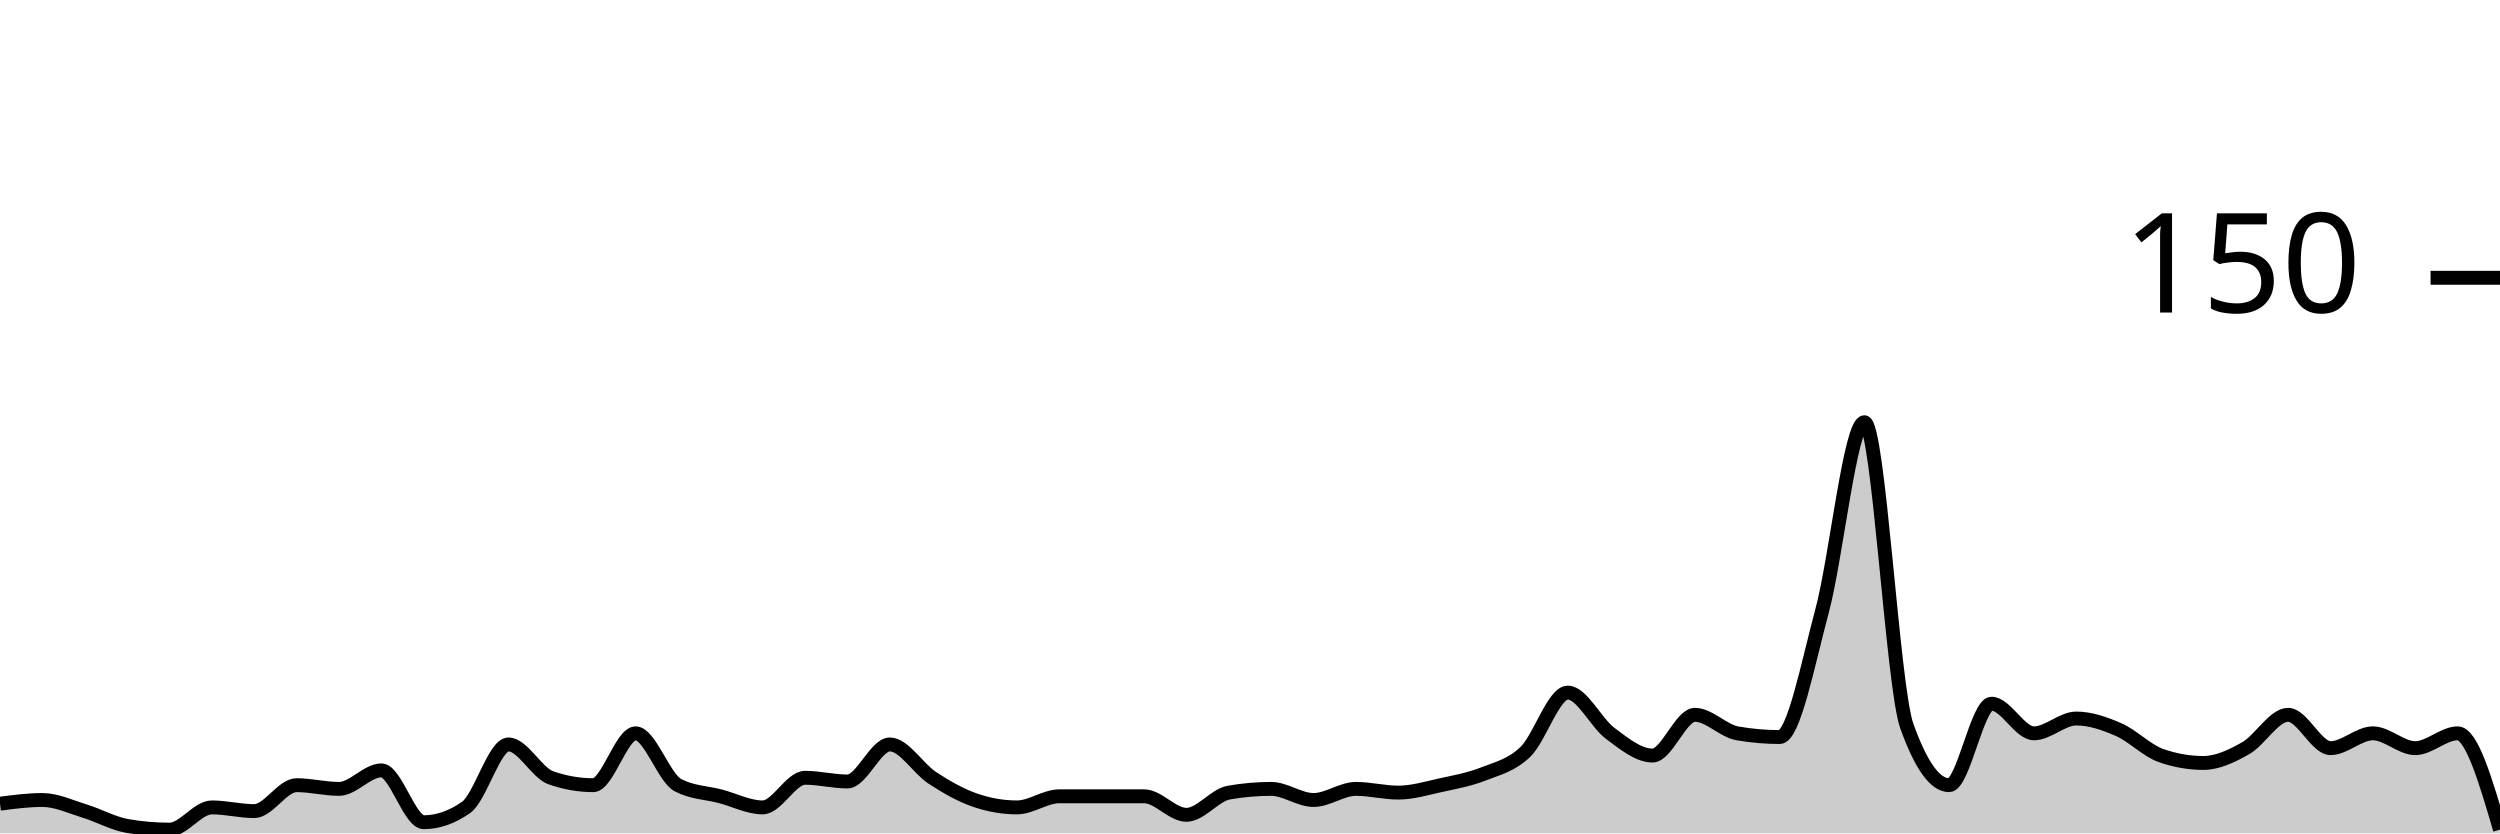
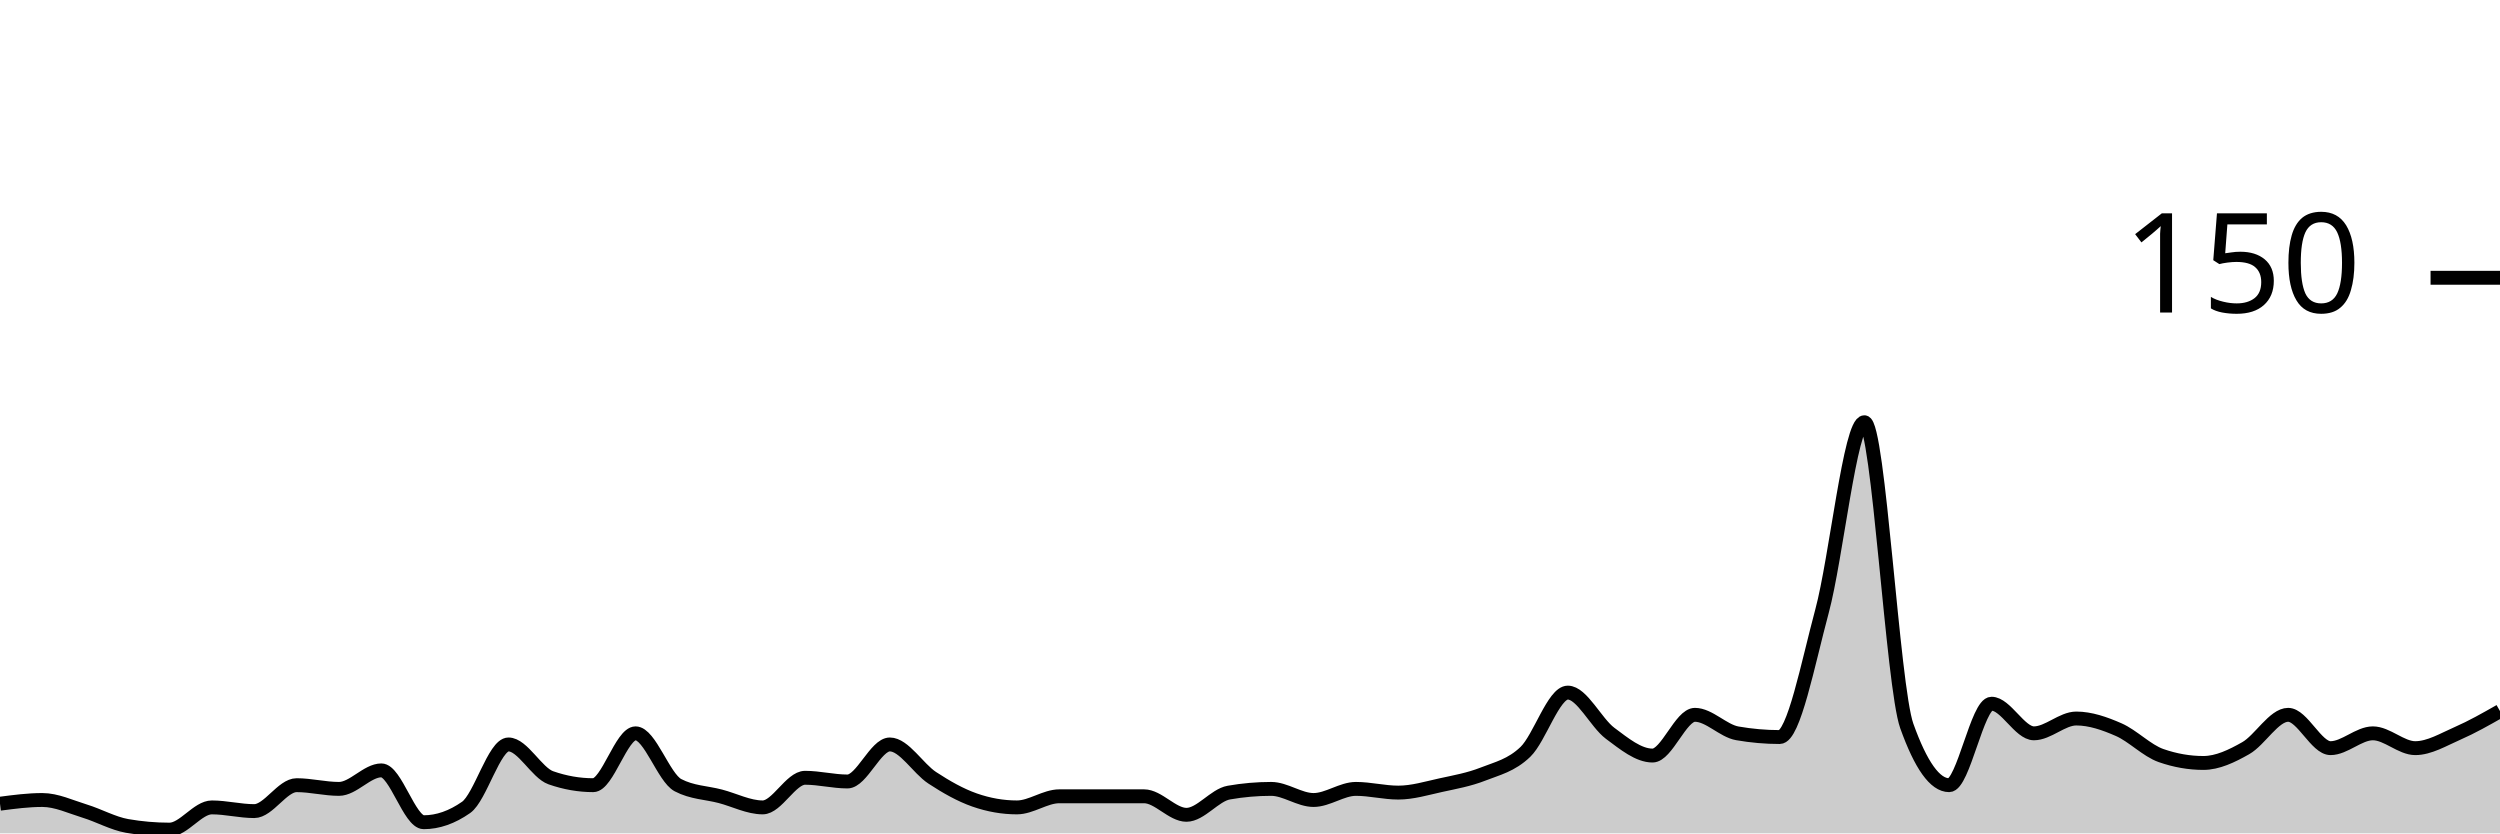
<svg xmlns="http://www.w3.org/2000/svg" viewBox="0 0 180 60">
  <g transform="translate(0,20)">
-     <path class="area" fill="rgba(0, 0, 0, 0.2)" d="M0,37.867C1.017,37.733,2.034,37.6,3.051,37.6C4.068,37.6,5.085,38.089,6.102,38.4C7.119,38.711,8.136,39.289,9.153,39.467C10.169,39.644,11.186,39.733,12.203,39.733C13.22,39.733,14.237,38.133,15.254,38.133C16.271,38.133,17.288,38.4,18.305,38.4C19.322,38.4,20.339,36.533,21.356,36.533C22.373,36.533,23.39,36.8,24.407,36.8C25.424,36.8,26.441,35.467,27.458,35.467C28.475,35.467,29.492,39.2,30.508,39.2C31.525,39.2,32.542,38.844,33.559,38.133C34.576,37.422,35.593,33.6,36.61,33.6C37.627,33.6,38.644,35.644,39.661,36C40.678,36.356,41.695,36.533,42.712,36.533C43.729,36.533,44.746,32.8,45.763,32.8C46.78,32.8,47.797,36,48.814,36.533C49.831,37.067,50.847,37.067,51.864,37.333C52.881,37.6,53.898,38.133,54.915,38.133C55.932,38.133,56.949,36,57.966,36C58.983,36,60,36.267,61.017,36.267C62.034,36.267,63.051,33.6,64.068,33.6C65.085,33.6,66.102,35.333,67.119,36C68.136,36.667,69.153,37.244,70.169,37.6C71.186,37.956,72.203,38.133,73.22,38.133C74.237,38.133,75.254,37.333,76.271,37.333C77.288,37.333,78.305,37.333,79.322,37.333C80.339,37.333,81.356,37.333,82.373,37.333C83.39,37.333,84.407,38.667,85.424,38.667C86.441,38.667,87.458,37.244,88.475,37.067C89.492,36.889,90.508,36.8,91.525,36.8C92.542,36.8,93.559,37.6,94.576,37.6C95.593,37.6,96.61,36.8,97.627,36.8C98.644,36.8,99.661,37.067,100.678,37.067C101.695,37.067,102.712,36.756,103.729,36.533C104.746,36.311,105.763,36.133,106.78,35.733C107.797,35.333,108.814,35.111,109.831,34.133C110.847,33.156,111.864,29.867,112.881,29.867C113.898,29.867,114.915,32.044,115.932,32.8C116.949,33.556,117.966,34.4,118.983,34.4C120,34.4,121.017,31.467,122.034,31.467C123.051,31.467,124.068,32.622,125.085,32.8C126.102,32.978,127.119,33.067,128.136,33.067C129.153,33.067,130.169,27.778,131.186,24C132.203,20.222,133.22,10.4,134.237,10.4C135.254,10.4,136.271,29.422,137.288,32.267C138.305,35.111,139.322,36.533,140.339,36.533C141.356,36.533,142.373,30.667,143.39,30.667C144.407,30.667,145.424,32.8,146.441,32.8C147.458,32.8,148.475,31.733,149.492,31.733C150.508,31.733,151.525,32.089,152.542,32.533C153.559,32.978,154.576,34.044,155.593,34.4C156.61,34.756,157.627,34.933,158.644,34.933C159.661,34.933,160.678,34.444,161.695,33.867C162.712,33.289,163.729,31.467,164.746,31.467C165.763,31.467,166.78,33.867,167.797,33.867C168.814,33.867,169.831,32.8,170.847,32.8C171.864,32.8,172.881,33.867,173.898,33.867C174.915,33.867,175.932,32.8,176.949,32.8C177.966,32.8,178.983,36.267,180,39.733L180,40C178.983,40,177.966,40,176.949,40C175.932,40,174.915,40,173.898,40C172.881,40,171.864,40,170.847,40C169.831,40,168.814,40,167.797,40C166.78,40,165.763,40,164.746,40C163.729,40,162.712,40,161.695,40C160.678,40,159.661,40,158.644,40C157.627,40,156.61,40,155.593,40C154.576,40,153.559,40,152.542,40C151.525,40,150.508,40,149.492,40C148.475,40,147.458,40,146.441,40C145.424,40,144.407,40,143.39,40C142.373,40,141.356,40,140.339,40C139.322,40,138.305,40,137.288,40C136.271,40,135.254,40,134.237,40C133.22,40,132.203,40,131.186,40C130.169,40,129.153,40,128.136,40C127.119,40,126.102,40,125.085,40C124.068,40,123.051,40,122.034,40C121.017,40,120,40,118.983,40C117.966,40,116.949,40,115.932,40C114.915,40,113.898,40,112.881,40C111.864,40,110.847,40,109.831,40C108.814,40,107.797,40,106.78,40C105.763,40,104.746,40,103.729,40C102.712,40,101.695,40,100.678,40C99.661,40,98.644,40,97.627,40C96.61,40,95.593,40,94.576,40C93.559,40,92.542,40,91.525,40C90.508,40,89.492,40,88.475,40C87.458,40,86.441,40,85.424,40C84.407,40,83.39,40,82.373,40C81.356,40,80.339,40,79.322,40C78.305,40,77.288,40,76.271,40C75.254,40,74.237,40,73.22,40C72.203,40,71.186,40,70.169,40C69.153,40,68.136,40,67.119,40C66.102,40,65.085,40,64.068,40C63.051,40,62.034,40,61.017,40C60,40,58.983,40,57.966,40C56.949,40,55.932,40,54.915,40C53.898,40,52.881,40,51.864,40C50.847,40,49.831,40,48.814,40C47.797,40,46.78,40,45.763,40C44.746,40,43.729,40,42.712,40C41.695,40,40.678,40,39.661,40C38.644,40,37.627,40,36.61,40C35.593,40,34.576,40,33.559,40C32.542,40,31.525,40,30.508,40C29.492,40,28.475,40,27.458,40C26.441,40,25.424,40,24.407,40C23.39,40,22.373,40,21.356,40C20.339,40,19.322,40,18.305,40C17.288,40,16.271,40,15.254,40C14.237,40,13.22,40,12.203,40C11.186,40,10.169,40,9.153,40C8.136,40,7.119,40,6.102,40C5.085,40,4.068,40,3.051,40C2.034,40,1.017,40,0,40Z" />
-     <path class="line" stroke="black" fill="none" d="M0,37.867C1.017,37.733,2.034,37.6,3.051,37.6C4.068,37.6,5.085,38.089,6.102,38.4C7.119,38.711,8.136,39.289,9.153,39.467C10.169,39.644,11.186,39.733,12.203,39.733C13.22,39.733,14.237,38.133,15.254,38.133C16.271,38.133,17.288,38.4,18.305,38.4C19.322,38.4,20.339,36.533,21.356,36.533C22.373,36.533,23.39,36.8,24.407,36.8C25.424,36.8,26.441,35.467,27.458,35.467C28.475,35.467,29.492,39.2,30.508,39.2C31.525,39.2,32.542,38.844,33.559,38.133C34.576,37.422,35.593,33.6,36.61,33.6C37.627,33.6,38.644,35.644,39.661,36C40.678,36.356,41.695,36.533,42.712,36.533C43.729,36.533,44.746,32.8,45.763,32.8C46.78,32.8,47.797,36,48.814,36.533C49.831,37.067,50.847,37.067,51.864,37.333C52.881,37.6,53.898,38.133,54.915,38.133C55.932,38.133,56.949,36,57.966,36C58.983,36,60,36.267,61.017,36.267C62.034,36.267,63.051,33.6,64.068,33.6C65.085,33.6,66.102,35.333,67.119,36C68.136,36.667,69.153,37.244,70.169,37.6C71.186,37.956,72.203,38.133,73.22,38.133C74.237,38.133,75.254,37.333,76.271,37.333C77.288,37.333,78.305,37.333,79.322,37.333C80.339,37.333,81.356,37.333,82.373,37.333C83.39,37.333,84.407,38.667,85.424,38.667C86.441,38.667,87.458,37.244,88.475,37.067C89.492,36.889,90.508,36.8,91.525,36.8C92.542,36.8,93.559,37.6,94.576,37.6C95.593,37.6,96.61,36.8,97.627,36.8C98.644,36.8,99.661,37.067,100.678,37.067C101.695,37.067,102.712,36.756,103.729,36.533C104.746,36.311,105.763,36.133,106.78,35.733C107.797,35.333,108.814,35.111,109.831,34.133C110.847,33.156,111.864,29.867,112.881,29.867C113.898,29.867,114.915,32.044,115.932,32.8C116.949,33.556,117.966,34.4,118.983,34.4C120,34.4,121.017,31.467,122.034,31.467C123.051,31.467,124.068,32.622,125.085,32.8C126.102,32.978,127.119,33.067,128.136,33.067C129.153,33.067,130.169,27.778,131.186,24C132.203,20.222,133.22,10.4,134.237,10.4C135.254,10.4,136.271,29.422,137.288,32.267C138.305,35.111,139.322,36.533,140.339,36.533C141.356,36.533,142.373,30.667,143.39,30.667C144.407,30.667,145.424,32.8,146.441,32.8C147.458,32.8,148.475,31.733,149.492,31.733C150.508,31.733,151.525,32.089,152.542,32.533C153.559,32.978,154.576,34.044,155.593,34.4C156.61,34.756,157.627,34.933,158.644,34.933C159.661,34.933,160.678,34.444,161.695,33.867C162.712,33.289,163.729,31.467,164.746,31.467C165.763,31.467,166.78,33.867,167.797,33.867C168.814,33.867,169.831,32.8,170.847,32.8C171.864,32.8,172.881,33.867,173.898,33.867C174.915,33.867,175.932,32.8,176.949,32.8C177.966,32.8,178.983,36.267,180,39.733" />
+     <path class="area" fill="rgba(0, 0, 0, 0.2)" d="M0,37.867C1.017,37.733,2.034,37.6,3.051,37.6C4.068,37.6,5.085,38.089,6.102,38.4C7.119,38.711,8.136,39.289,9.153,39.467C10.169,39.644,11.186,39.733,12.203,39.733C13.22,39.733,14.237,38.133,15.254,38.133C16.271,38.133,17.288,38.4,18.305,38.4C19.322,38.4,20.339,36.533,21.356,36.533C22.373,36.533,23.39,36.8,24.407,36.8C25.424,36.8,26.441,35.467,27.458,35.467C28.475,35.467,29.492,39.2,30.508,39.2C31.525,39.2,32.542,38.844,33.559,38.133C34.576,37.422,35.593,33.6,36.61,33.6C37.627,33.6,38.644,35.644,39.661,36C40.678,36.356,41.695,36.533,42.712,36.533C43.729,36.533,44.746,32.8,45.763,32.8C46.78,32.8,47.797,36,48.814,36.533C49.831,37.067,50.847,37.067,51.864,37.333C52.881,37.6,53.898,38.133,54.915,38.133C55.932,38.133,56.949,36,57.966,36C58.983,36,60,36.267,61.017,36.267C62.034,36.267,63.051,33.6,64.068,33.6C65.085,33.6,66.102,35.333,67.119,36C68.136,36.667,69.153,37.244,70.169,37.6C71.186,37.956,72.203,38.133,73.22,38.133C74.237,38.133,75.254,37.333,76.271,37.333C77.288,37.333,78.305,37.333,79.322,37.333C80.339,37.333,81.356,37.333,82.373,37.333C83.39,37.333,84.407,38.667,85.424,38.667C86.441,38.667,87.458,37.244,88.475,37.067C89.492,36.889,90.508,36.8,91.525,36.8C92.542,36.8,93.559,37.6,94.576,37.6C95.593,37.6,96.61,36.8,97.627,36.8C98.644,36.8,99.661,37.067,100.678,37.067C101.695,37.067,102.712,36.756,103.729,36.533C104.746,36.311,105.763,36.133,106.78,35.733C107.797,35.333,108.814,35.111,109.831,34.133C110.847,33.156,111.864,29.867,112.881,29.867C113.898,29.867,114.915,32.044,115.932,32.8C116.949,33.556,117.966,34.4,118.983,34.4C120,34.4,121.017,31.467,122.034,31.467C123.051,31.467,124.068,32.622,125.085,32.8C126.102,32.978,127.119,33.067,128.136,33.067C129.153,33.067,130.169,27.778,131.186,24C132.203,20.222,133.22,10.4,134.237,10.4C135.254,10.4,136.271,29.422,137.288,32.267C138.305,35.111,139.322,36.533,140.339,36.533C141.356,36.533,142.373,30.667,143.39,30.667C144.407,30.667,145.424,32.8,146.441,32.8C147.458,32.8,148.475,31.733,149.492,31.733C150.508,31.733,151.525,32.089,152.542,32.533C153.559,32.978,154.576,34.044,155.593,34.4C156.61,34.756,157.627,34.933,158.644,34.933C159.661,34.933,160.678,34.444,161.695,33.867C162.712,33.289,163.729,31.467,164.746,31.467C165.763,31.467,166.78,33.867,167.797,33.867C168.814,33.867,169.831,32.8,170.847,32.8C171.864,32.8,172.881,33.867,173.898,33.867C174.915,33.867,175.932,33.244,176.949,32.8C177.966,32.356,178.983,31.778,180,31.2L180,40C178.983,40,177.966,40,176.949,40C175.932,40,174.915,40,173.898,40C172.881,40,171.864,40,170.847,40C169.831,40,168.814,40,167.797,40C166.78,40,165.763,40,164.746,40C163.729,40,162.712,40,161.695,40C160.678,40,159.661,40,158.644,40C157.627,40,156.61,40,155.593,40C154.576,40,153.559,40,152.542,40C151.525,40,150.508,40,149.492,40C148.475,40,147.458,40,146.441,40C145.424,40,144.407,40,143.39,40C142.373,40,141.356,40,140.339,40C139.322,40,138.305,40,137.288,40C136.271,40,135.254,40,134.237,40C133.22,40,132.203,40,131.186,40C130.169,40,129.153,40,128.136,40C127.119,40,126.102,40,125.085,40C124.068,40,123.051,40,122.034,40C121.017,40,120,40,118.983,40C117.966,40,116.949,40,115.932,40C114.915,40,113.898,40,112.881,40C111.864,40,110.847,40,109.831,40C108.814,40,107.797,40,106.78,40C105.763,40,104.746,40,103.729,40C102.712,40,101.695,40,100.678,40C99.661,40,98.644,40,97.627,40C96.61,40,95.593,40,94.576,40C93.559,40,92.542,40,91.525,40C90.508,40,89.492,40,88.475,40C87.458,40,86.441,40,85.424,40C84.407,40,83.39,40,82.373,40C81.356,40,80.339,40,79.322,40C78.305,40,77.288,40,76.271,40C75.254,40,74.237,40,73.22,40C72.203,40,71.186,40,70.169,40C69.153,40,68.136,40,67.119,40C66.102,40,65.085,40,64.068,40C63.051,40,62.034,40,61.017,40C60,40,58.983,40,57.966,40C56.949,40,55.932,40,54.915,40C53.898,40,52.881,40,51.864,40C50.847,40,49.831,40,48.814,40C47.797,40,46.78,40,45.763,40C44.746,40,43.729,40,42.712,40C41.695,40,40.678,40,39.661,40C38.644,40,37.627,40,36.61,40C35.593,40,34.576,40,33.559,40C32.542,40,31.525,40,30.508,40C29.492,40,28.475,40,27.458,40C26.441,40,25.424,40,24.407,40C23.39,40,22.373,40,21.356,40C20.339,40,19.322,40,18.305,40C17.288,40,16.271,40,15.254,40C14.237,40,13.22,40,12.203,40C11.186,40,10.169,40,9.153,40C8.136,40,7.119,40,6.102,40C5.085,40,4.068,40,3.051,40C2.034,40,1.017,40,0,40Z" />
+     <path class="line" stroke="black" fill="none" d="M0,37.867C1.017,37.733,2.034,37.6,3.051,37.6C4.068,37.6,5.085,38.089,6.102,38.4C7.119,38.711,8.136,39.289,9.153,39.467C10.169,39.644,11.186,39.733,12.203,39.733C13.22,39.733,14.237,38.133,15.254,38.133C16.271,38.133,17.288,38.4,18.305,38.4C19.322,38.4,20.339,36.533,21.356,36.533C22.373,36.533,23.39,36.8,24.407,36.8C25.424,36.8,26.441,35.467,27.458,35.467C28.475,35.467,29.492,39.2,30.508,39.2C31.525,39.2,32.542,38.844,33.559,38.133C34.576,37.422,35.593,33.6,36.61,33.6C37.627,33.6,38.644,35.644,39.661,36C40.678,36.356,41.695,36.533,42.712,36.533C43.729,36.533,44.746,32.8,45.763,32.8C46.78,32.8,47.797,36,48.814,36.533C49.831,37.067,50.847,37.067,51.864,37.333C52.881,37.6,53.898,38.133,54.915,38.133C55.932,38.133,56.949,36,57.966,36C58.983,36,60,36.267,61.017,36.267C62.034,36.267,63.051,33.6,64.068,33.6C65.085,33.6,66.102,35.333,67.119,36C68.136,36.667,69.153,37.244,70.169,37.6C71.186,37.956,72.203,38.133,73.22,38.133C74.237,38.133,75.254,37.333,76.271,37.333C77.288,37.333,78.305,37.333,79.322,37.333C80.339,37.333,81.356,37.333,82.373,37.333C83.39,37.333,84.407,38.667,85.424,38.667C86.441,38.667,87.458,37.244,88.475,37.067C89.492,36.889,90.508,36.8,91.525,36.8C92.542,36.8,93.559,37.6,94.576,37.6C95.593,37.6,96.61,36.8,97.627,36.8C98.644,36.8,99.661,37.067,100.678,37.067C101.695,37.067,102.712,36.756,103.729,36.533C104.746,36.311,105.763,36.133,106.78,35.733C107.797,35.333,108.814,35.111,109.831,34.133C110.847,33.156,111.864,29.867,112.881,29.867C113.898,29.867,114.915,32.044,115.932,32.8C116.949,33.556,117.966,34.4,118.983,34.4C120,34.4,121.017,31.467,122.034,31.467C123.051,31.467,124.068,32.622,125.085,32.8C126.102,32.978,127.119,33.067,128.136,33.067C129.153,33.067,130.169,27.778,131.186,24C132.203,20.222,133.22,10.4,134.237,10.4C135.254,10.4,136.271,29.422,137.288,32.267C138.305,35.111,139.322,36.533,140.339,36.533C141.356,36.533,142.373,30.667,143.39,30.667C144.407,30.667,145.424,32.8,146.441,32.8C147.458,32.8,148.475,31.733,149.492,31.733C150.508,31.733,151.525,32.089,152.542,32.533C153.559,32.978,154.576,34.044,155.593,34.4C156.61,34.756,157.627,34.933,158.644,34.933C159.661,34.933,160.678,34.444,161.695,33.867C162.712,33.289,163.729,31.467,164.746,31.467C165.763,31.467,166.78,33.867,167.797,33.867C168.814,33.867,169.831,32.8,170.847,32.8C171.864,32.8,172.881,33.867,173.898,33.867C174.915,33.867,175.932,33.244,176.949,32.8C177.966,32.356,178.983,31.778,180,31.2" />
    <path class="axis-ceiling" stroke-width="1" stroke="black" fill="none" d="M175,0L180,0" />
    <text class="axis-ceiling-label" font-family="sans-serif" text-anchor="end" font-size="10px" x="170" y="2.5">150</text>
  </g>
</svg>
